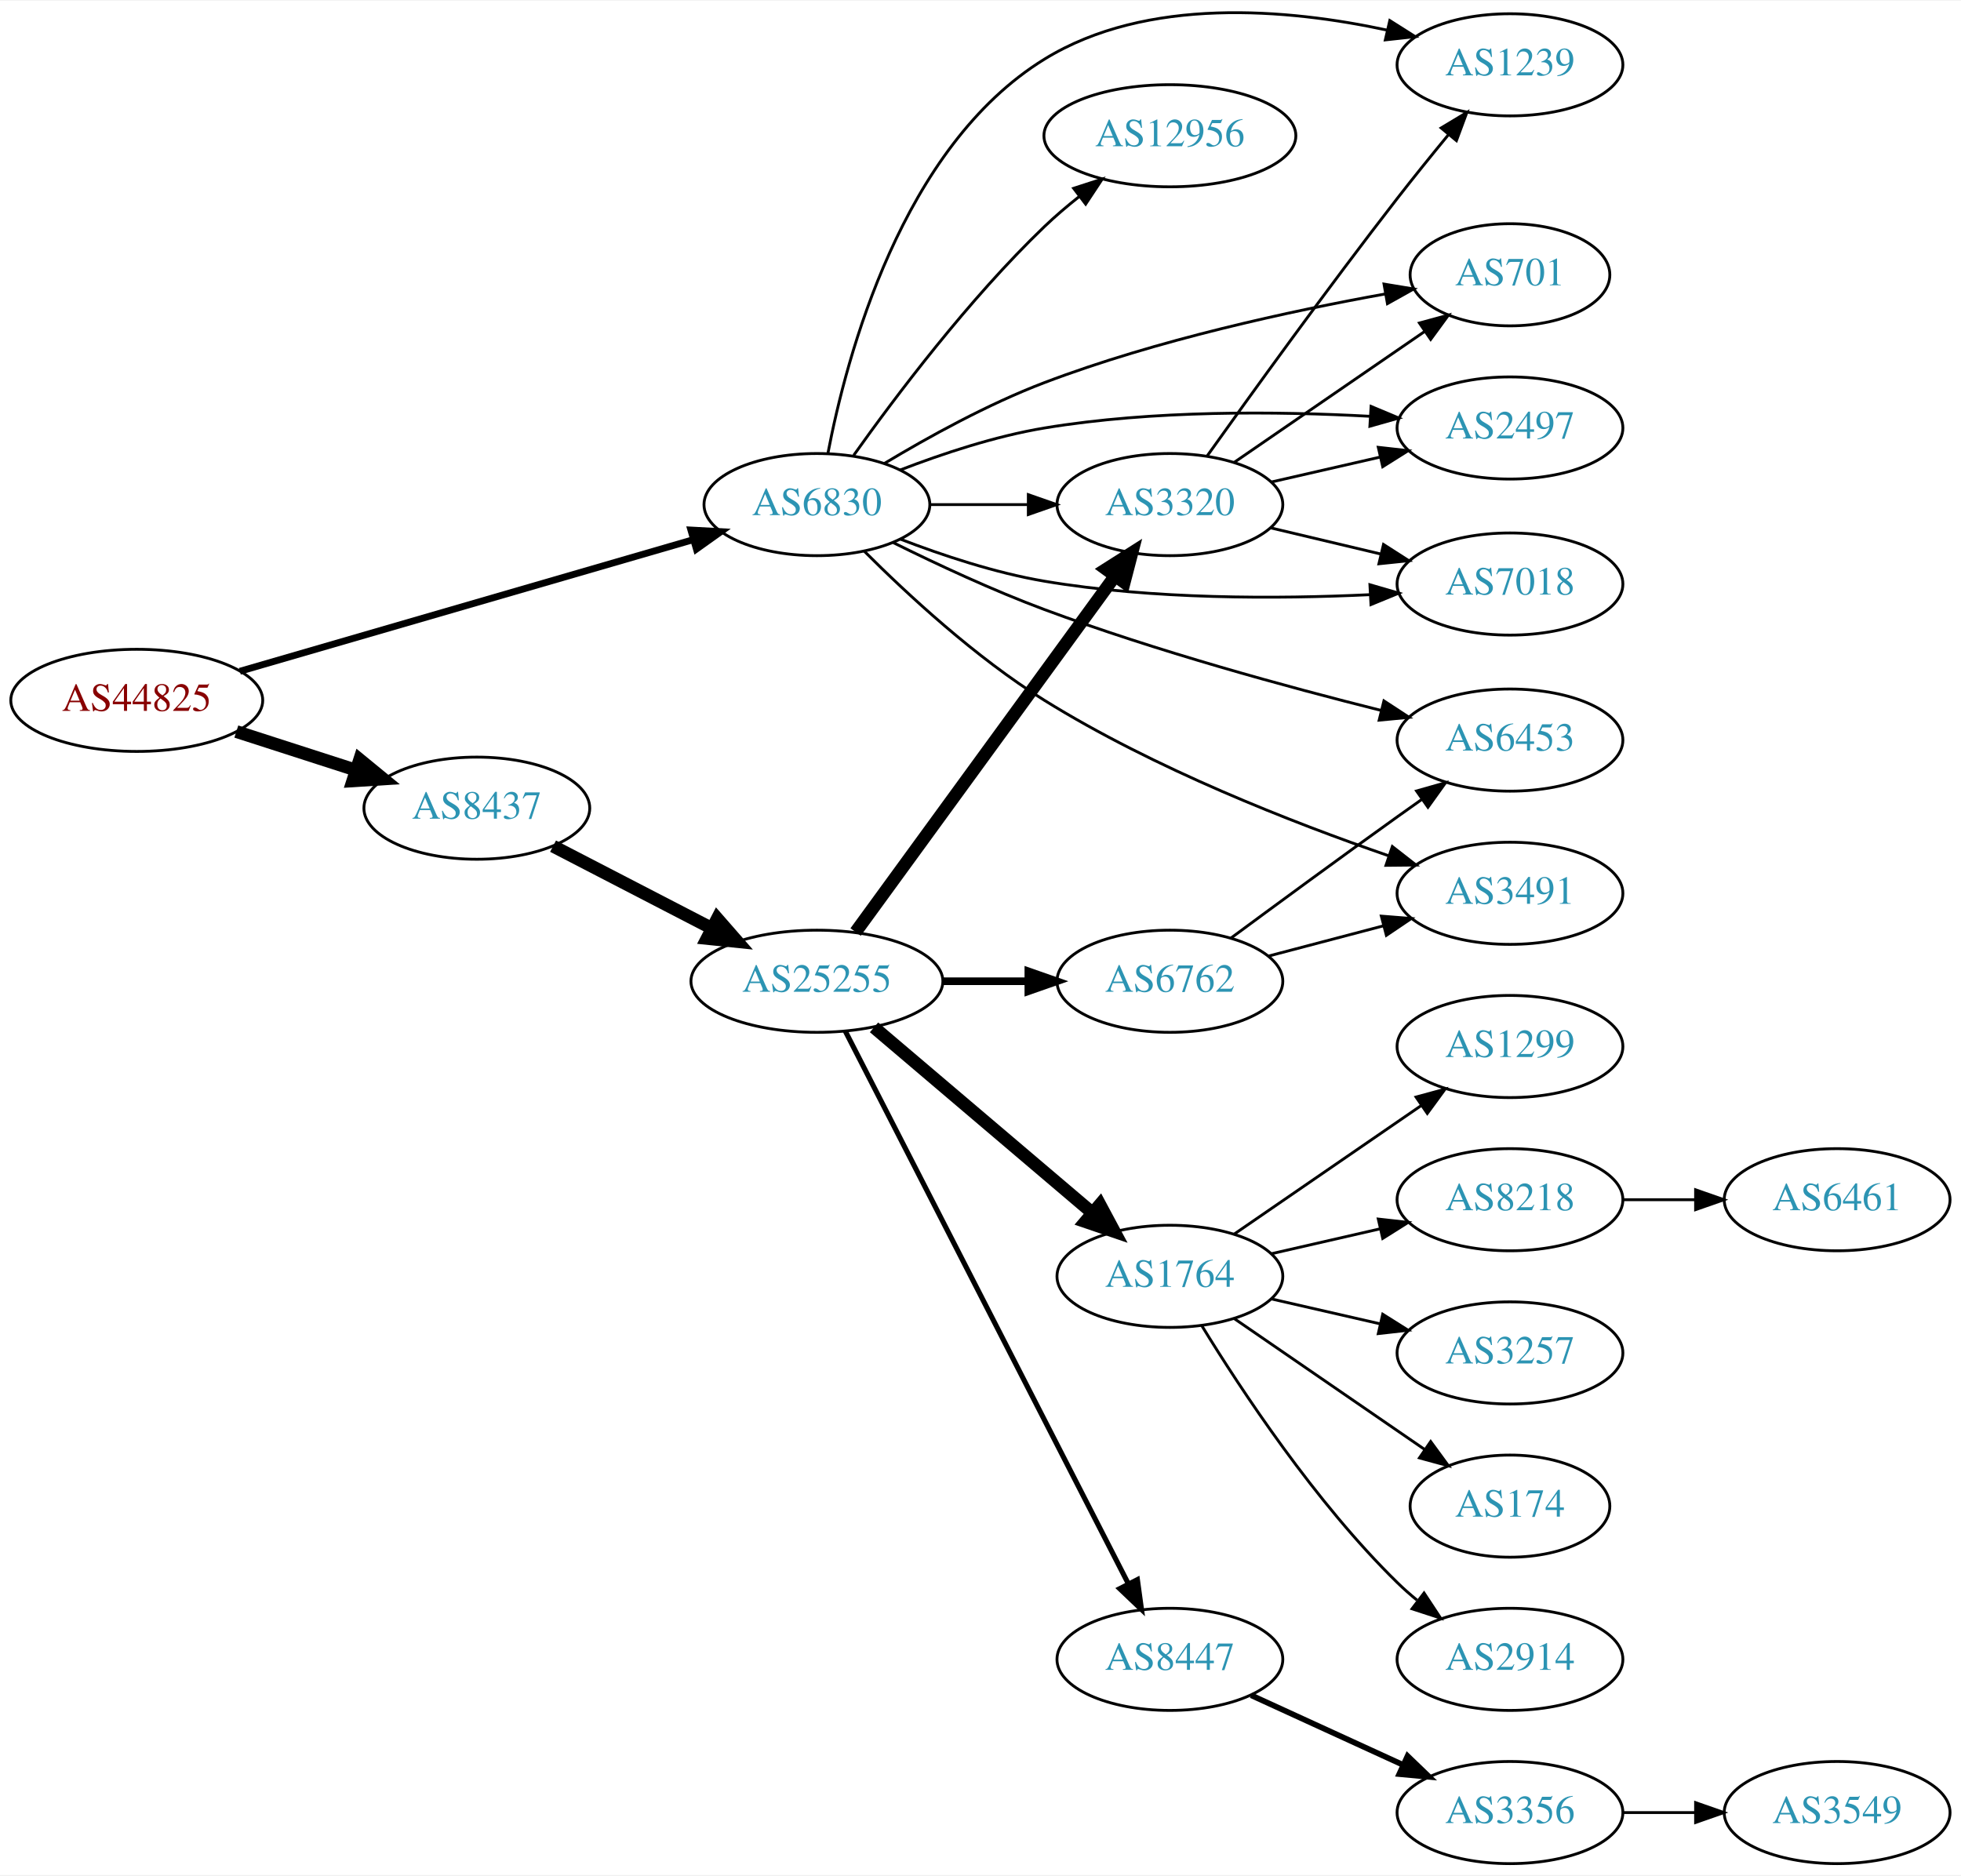
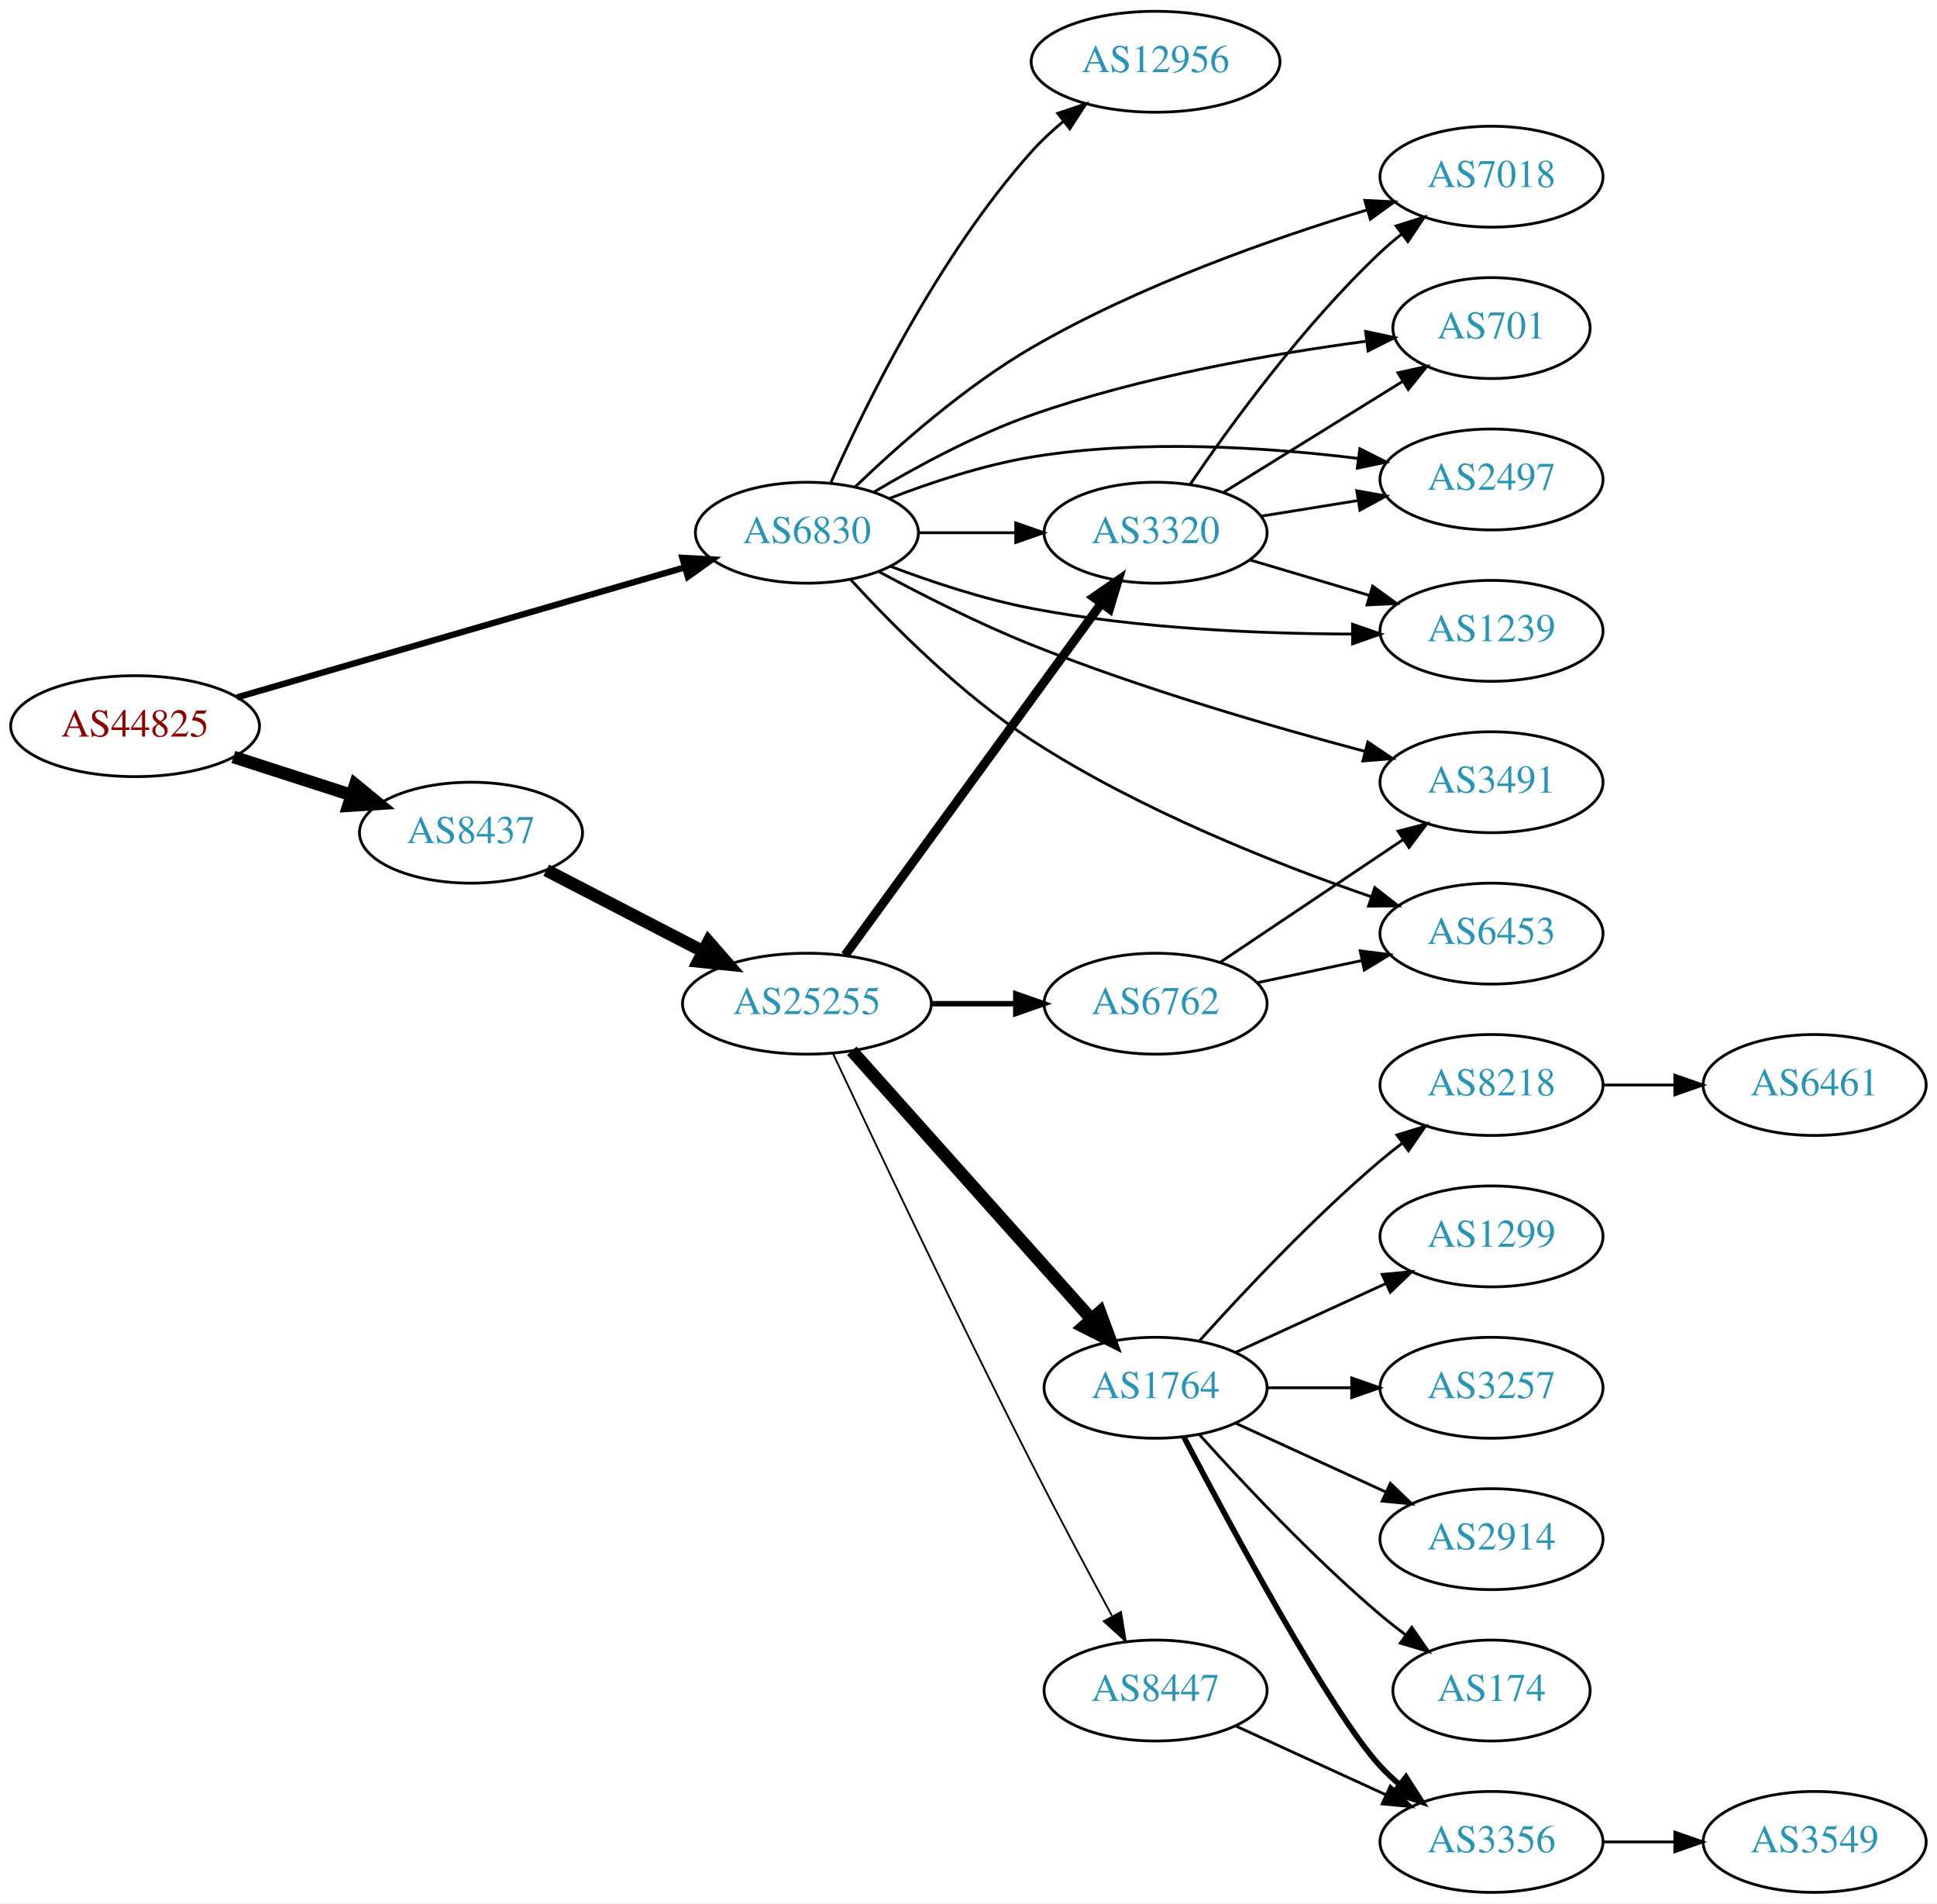
- <svg xmlns="http://www.w3.org/2000/svg" xmlns:xlink="http://www.w3.org/1999/xlink" width="691pt" height="661pt" viewBox="0.00 0.00 691.06 660.63">
-   <g id="graph0" class="graph" transform="scale(1 1) rotate(0) translate(4 656.634)">
-     <polygon fill="white" stroke="none" points="-4,4 -4,-656.634 687.055,-656.634 687.055,4 -4,4" />
+ <svg xmlns="http://www.w3.org/2000/svg" xmlns:xlink="http://www.w3.org/1999/xlink" width="691pt" height="679pt" viewBox="0.00 0.00 691.06 679.00">
+   <g id="graph0" class="graph" transform="scale(1 1) rotate(0) translate(4 675)">
+     <polygon fill="white" stroke="none" points="-4,4 -4,-675 687.055,-675 687.055,4 -4,4" />
    <g id="node1" class="node">
      <g id="a_node1">
        <a xlink:href="/asn/44825" xlink:title="AS44825 ~ RKOOE-AS [AT]">
-           <ellipse fill="#ffffff" stroke="black" cx="44.196" cy="-410" rx="44.393" ry="18" />
-           <text text-anchor="middle" x="44.196" y="-406.3" font-family="Times,serif" font-size="14.00" fill="#880000">AS44825</text>
+           <ellipse fill="#ffffff" stroke="black" cx="44.196" cy="-416" rx="44.393" ry="18" />
+           <text text-anchor="middle" x="44.196" y="-412.3" font-family="Times,serif" font-size="14.00" fill="#880000">AS44825</text>
        </a>
      </g>
    </g>
    <g id="node2" class="node">
      <g id="a_node2">
        <a xlink:href="/asn/6830" xlink:title="AS6830 ~ LGI-UPC [AT]">
-           <ellipse fill="#ffffff" stroke="black" cx="283.881" cy="-479" rx="39.794" ry="18" />
-           <text text-anchor="middle" x="283.881" y="-475.3" font-family="Times,serif" font-size="14.00" fill="#2c94b3">AS6830</text>
+           <ellipse fill="#ffffff" stroke="black" cx="283.881" cy="-485" rx="39.794" ry="18" />
+           <text text-anchor="middle" x="283.881" y="-481.3" font-family="Times,serif" font-size="14.00" fill="#2c94b3">AS6830</text>
        </a>
      </g>
    </g>
    <g id="edge1" class="edge">
-       <path fill="none" stroke="black" stroke-width="2.4" d="M80.523,-420.255C123.084,-432.611 194.54,-453.354 240.158,-466.598" />
-       <polygon fill="black" stroke="black" stroke-width="2.4" points="239.462,-470.04 250.042,-469.467 241.414,-463.317 239.462,-470.04" />
+       <path fill="none" stroke="black" stroke-width="2.25" d="M80.523,-426.255C123.084,-438.611 194.54,-459.354 240.158,-472.598" />
+       <polygon fill="black" stroke="black" stroke-width="2.25" points="239.462,-476.04 250.042,-475.467 241.414,-469.317 239.462,-476.04" />
    </g>
    <g id="node3" class="node">
      <g id="a_node3">
        <a xlink:href="/asn/8437" xlink:title="AS8437 ~ Hutchison Drei Austria GmbH [AT]">
-           <ellipse fill="#ffffff" stroke="black" cx="164.039" cy="-372" rx="39.794" ry="18" />
-           <text text-anchor="middle" x="164.039" y="-368.3" font-family="Times,serif" font-size="14.00" fill="#2c94b3">AS8437</text>
+           <ellipse fill="#ffffff" stroke="black" cx="164.039" cy="-378" rx="39.794" ry="18" />
+           <text text-anchor="middle" x="164.039" y="-374.3" font-family="Times,serif" font-size="14.00" fill="#2c94b3">AS8437</text>
        </a>
      </g>
    </g>
    <g id="edge2" class="edge">
-       <path fill="none" stroke="black" stroke-width="4.5" d="M79.281,-399.009C92.409,-394.776 107.55,-389.893 121.318,-385.454" />
-       <polygon fill="black" stroke="black" stroke-width="4.5" points="122.743,-389.131 131.052,-382.315 120.326,-381.636 122.743,-389.131" />
+       <path fill="none" stroke="black" stroke-width="4.5" d="M79.281,-405.009C92.409,-400.776 107.55,-395.893 121.318,-391.454" />
+       <polygon fill="black" stroke="black" stroke-width="4.5" points="122.743,-395.131 131.052,-388.315 120.326,-387.636 122.743,-395.131" />
    </g>
    <g id="node4" class="node">
      <g id="a_node4">
-         <a xlink:href="/asn/6453" xlink:title="AS6453 ~ TATA COMMUNICATIONS (AMERICA) INC [US]">
-           <ellipse fill="#ffffff" stroke="black" cx="528.116" cy="-396" rx="39.794" ry="18" />
-           <text text-anchor="middle" x="528.116" y="-392.3" font-family="Times,serif" font-size="14.00" fill="#2c94b3">AS6453</text>
+         <a xlink:href="/asn/7018" xlink:title="AS7018 ~ AT&amp;T Services, Inc. [US]">
+           <ellipse fill="#ffffff" stroke="black" cx="528.116" cy="-612" rx="39.794" ry="18" />
+           <text text-anchor="middle" x="528.116" y="-608.3" font-family="Times,serif" font-size="14.00" fill="#2c94b3">AS7018</text>
        </a>
      </g>
    </g>
    <g id="edge3" class="edge">
-       <path fill="none" stroke="black" d="M310.824,-465.578C326.071,-458.021 345.87,-448.771 364.077,-442 403.423,-427.368 449.578,-414.753 482.717,-406.453" />
-       <polygon fill="black" stroke="black" points="483.694,-409.817 492.562,-404.019 482.014,-403.022 483.694,-409.817" />
+       <path fill="none" stroke="black" d="M301.23,-501.488C316.427,-516.081 340.246,-537.152 364.077,-551 402.249,-573.181 449.944,-589.91 483.866,-600.187" />
+       <polygon fill="black" stroke="black" points="482.904,-603.552 493.486,-603.041 484.894,-596.841 482.904,-603.552" />
    </g>
    <g id="node5" class="node">
      <g id="a_node5">
-         <a xlink:href="/asn/2497" xlink:title="AS2497 ~ Internet Initiative Japan Inc. [JP]">
-           <ellipse fill="#ffffff" stroke="black" cx="528.116" cy="-506" rx="39.794" ry="18" />
-           <text text-anchor="middle" x="528.116" y="-502.3" font-family="Times,serif" font-size="14.00" fill="#2c94b3">AS2497</text>
+         <a xlink:href="/asn/701" xlink:title="AS701 ~ UUNET [US]">
+           <ellipse fill="#ffffff" stroke="black" cx="528.116" cy="-558" rx="35.194" ry="18" />
+           <text text-anchor="middle" x="528.116" y="-554.3" font-family="Times,serif" font-size="14.00" fill="#2c94b3">AS701</text>
        </a>
      </g>
    </g>
    <g id="edge4" class="edge">
-       <path fill="none" stroke="black" d="M313.258,-491.208C328.096,-496.936 346.737,-503.125 364.077,-506 402.251,-512.328 446.147,-511.898 478.768,-510.123" />
-       <polygon fill="black" stroke="black" points="479.172,-513.605 488.942,-509.506 478.748,-506.618 479.172,-513.605" />
+       <path fill="none" stroke="black" d="M307.948,-499.613C323.314,-508.739 344.254,-520.038 364.077,-527 403.202,-540.741 449.867,-548.83 483.227,-553.279" />
+       <polygon fill="black" stroke="black" points="483.202,-556.804 493.564,-554.598 484.088,-549.86 483.202,-556.804" />
    </g>
    <g id="node6" class="node">
      <g id="a_node6">
-         <a xlink:href="/asn/3491" xlink:title="AS3491 ~ PCCW Global, Inc. [US]">
-           <ellipse fill="#ffffff" stroke="black" cx="528.116" cy="-342" rx="39.794" ry="18" />
-           <text text-anchor="middle" x="528.116" y="-338.3" font-family="Times,serif" font-size="14.00" fill="#2c94b3">AS3491</text>
+         <a xlink:href="/asn/2497" xlink:title="AS2497 ~ Internet Initiative Japan Inc. [JP]">
+           <ellipse fill="#ffffff" stroke="black" cx="528.116" cy="-504" rx="39.794" ry="18" />
+           <text text-anchor="middle" x="528.116" y="-500.3" font-family="Times,serif" font-size="14.00" fill="#2c94b3">AS2497</text>
        </a>
      </g>
    </g>
    <g id="edge5" class="edge">
-       <path fill="none" stroke="black" d="M300.632,-462.512C315.791,-447.351 339.913,-425.013 364.077,-410 402.724,-385.989 451.333,-366.971 485.378,-355.222" />
-       <polygon fill="black" stroke="black" points="486.663,-358.482 495.01,-351.957 484.416,-351.852 486.663,-358.482" />
+       <path fill="none" stroke="black" d="M313.258,-497.208C328.096,-502.936 346.737,-509.125 364.077,-512 402.928,-518.441 447.64,-515.532 480.403,-511.526" />
+       <polygon fill="black" stroke="black" points="481.134,-514.96 490.598,-510.197 480.23,-508.019 481.134,-514.96" />
    </g>
    <g id="node7" class="node">
      <g id="a_node7">
-         <a xlink:href="/asn/7018" xlink:title="AS7018 ~ AT&amp;T Services, Inc. [US]">
-           <ellipse fill="#ffffff" stroke="black" cx="528.116" cy="-451" rx="39.794" ry="18" />
-           <text text-anchor="middle" x="528.116" y="-447.3" font-family="Times,serif" font-size="14.00" fill="#2c94b3">AS7018</text>
+         <a xlink:href="/asn/3320" xlink:title="AS3320 ~ DTAG [DE]">
+           <ellipse fill="#ffffff" stroke="black" cx="408.273" cy="-485" rx="39.794" ry="18" />
+           <text text-anchor="middle" x="408.273" y="-481.3" font-family="Times,serif" font-size="14.00" fill="#2c94b3">AS3320</text>
        </a>
      </g>
    </g>
    <g id="edge6" class="edge">
-       <path fill="none" stroke="black" d="M313.265,-466.836C328.105,-461.12 346.746,-454.928 364.077,-452 402.232,-445.554 446.13,-445.708 478.756,-447.25" />
-       <polygon fill="black" stroke="black" points="478.759,-450.755 488.931,-447.793 479.132,-443.765 478.759,-450.755" />
+       <path fill="none" stroke="black" d="M323.607,-485C334.545,-485 346.596,-485 358.062,-485" />
+       <polygon fill="black" stroke="black" points="358.38,-488.5 368.38,-485 358.38,-481.5 358.38,-488.5" />
    </g>
    <g id="node8" class="node">
      <g id="a_node8">
-         <a xlink:href="/asn/12956" xlink:title="AS12956 ~ TELXIUS [ES]">
-           <ellipse fill="#ffffff" stroke="black" cx="408.273" cy="-609" rx="44.393" ry="18" />
-           <text text-anchor="middle" x="408.273" y="-605.3" font-family="Times,serif" font-size="14.00" fill="#2c94b3">AS12956</text>
+         <a xlink:href="/asn/3491" xlink:title="AS3491 ~ PCCW Global, Inc. [US]">
+           <ellipse fill="#ffffff" stroke="black" cx="528.116" cy="-396" rx="39.794" ry="18" />
+           <text text-anchor="middle" x="528.116" y="-392.3" font-family="Times,serif" font-size="14.00" fill="#2c94b3">AS3491</text>
        </a>
      </g>
    </g>
    <g id="edge7" class="edge">
-       <path fill="none" stroke="black" d="M296.858,-496.397C311.426,-516.901 337.392,-551.415 364.077,-577 367.854,-580.621 372.048,-584.191 376.296,-587.558" />
-       <polygon fill="black" stroke="black" points="374.355,-590.479 384.435,-593.744 378.591,-584.906 374.355,-590.479" />
+       <path fill="none" stroke="black" d="M309.683,-471.054C325.038,-462.78 345.337,-452.481 364.077,-445 403.382,-429.309 449.724,-415.842 482.935,-407.019" />
+       <polygon fill="black" stroke="black" points="484.013,-410.355 492.798,-404.433 482.237,-403.584 484.013,-410.355" />
    </g>
    <g id="node9" class="node">
      <g id="a_node9">
-         <a xlink:href="/asn/1239" xlink:title="AS1239 ~ Sprint [US]">
-           <ellipse fill="#ffffff" stroke="black" cx="528.116" cy="-634" rx="39.794" ry="18" />
-           <text text-anchor="middle" x="528.116" y="-630.3" font-family="Times,serif" font-size="14.00" fill="#2c94b3">AS1239</text>
+         <a xlink:href="/asn/12956" xlink:title="AS12956 ~ TELXIUS [ES]">
+           <ellipse fill="#ffffff" stroke="black" cx="408.273" cy="-653" rx="44.393" ry="18" />
+           <text text-anchor="middle" x="408.273" y="-649.3" font-family="Times,serif" font-size="14.00" fill="#2c94b3">AS12956</text>
        </a>
      </g>
    </g>
    <g id="edge8" class="edge">
-       <path fill="none" stroke="black" d="M287.742,-496.967C294.268,-531.182 313.772,-605.033 364.077,-636 400.169,-658.218 449.811,-653.763 484.809,-646.236" />
-       <polygon fill="black" stroke="black" points="485.766,-649.607 494.718,-643.939 484.186,-642.787 485.766,-649.607" />
+       <path fill="none" stroke="black" d="M292.391,-502.782C304.586,-530.259 330.724,-583.75 364.077,-621 367.492,-624.813 371.426,-628.461 375.5,-631.84" />
+       <polygon fill="black" stroke="black" points="373.362,-634.611 383.408,-637.978 377.654,-629.082 373.362,-634.611" />
    </g>
    <g id="node10" class="node">
      <g id="a_node10">
-         <a xlink:href="/asn/701" xlink:title="AS701 ~ UUNET [US]">
-           <ellipse fill="#ffffff" stroke="black" cx="528.116" cy="-560" rx="35.194" ry="18" />
-           <text text-anchor="middle" x="528.116" y="-556.3" font-family="Times,serif" font-size="14.00" fill="#2c94b3">AS701</text>
+         <a xlink:href="/asn/6453" xlink:title="AS6453 ~ TATA COMMUNICATIONS (AMERICA) INC [US]">
+           <ellipse fill="#ffffff" stroke="black" cx="528.116" cy="-342" rx="39.794" ry="18" />
+           <text text-anchor="middle" x="528.116" y="-338.3" font-family="Times,serif" font-size="14.00" fill="#2c94b3">AS6453</text>
        </a>
      </g>
    </g>
    <g id="edge9" class="edge">
-       <path fill="none" stroke="black" d="M307.661,-493.504C323.08,-502.777 344.188,-514.441 364.077,-522 403.594,-537.019 450.839,-547.238 484.273,-553.264" />
-       <polygon fill="black" stroke="black" points="483.727,-556.721 494.181,-555 484.935,-549.826 483.727,-556.721" />
+       <path fill="none" stroke="black" d="M299.567,-468.197C314.511,-451.894 338.984,-427.295 364.077,-411 402.32,-386.167 450.993,-366.943 485.163,-355.167" />
+       <polygon fill="black" stroke="black" points="486.481,-358.417 494.835,-351.9 484.24,-351.785 486.481,-358.417" />
    </g>
    <g id="node11" class="node">
      <g id="a_node11">
-         <a xlink:href="/asn/3320" xlink:title="AS3320 ~ DTAG [DE]">
-           <ellipse fill="#ffffff" stroke="black" cx="408.273" cy="-479" rx="39.794" ry="18" />
-           <text text-anchor="middle" x="408.273" y="-475.3" font-family="Times,serif" font-size="14.00" fill="#2c94b3">AS3320</text>
+         <a xlink:href="/asn/1239" xlink:title="AS1239 ~ Sprint [US]">
+           <ellipse fill="#ffffff" stroke="black" cx="528.116" cy="-450" rx="39.794" ry="18" />
+           <text text-anchor="middle" x="528.116" y="-446.3" font-family="Times,serif" font-size="14.00" fill="#2c94b3">AS1239</text>
        </a>
      </g>
    </g>
    <g id="edge10" class="edge">
-       <path fill="none" stroke="black" d="M323.607,-479C334.545,-479 346.596,-479 358.062,-479" />
-       <polygon fill="black" stroke="black" points="358.38,-482.5 368.38,-479 358.38,-475.5 358.38,-482.5" />
+       <path fill="none" stroke="black" d="M313.69,-473.006C328.484,-467.409 346.955,-461.272 364.077,-458 402.005,-450.753 445.745,-448.954 478.366,-448.857" />
+       <polygon fill="black" stroke="black" points="478.537,-452.357 488.545,-448.88 478.553,-445.357 478.537,-452.357" />
    </g>
    <g id="node12" class="node">
      <g id="a_node12">
        <a xlink:href="/asn/25255" xlink:title="AS25255 ~ ==&gt; TELE2 AUSTRIA &lt;== [AT]">
-           <ellipse fill="#ffffff" stroke="black" cx="283.881" cy="-311" rx="44.393" ry="18" />
-           <text text-anchor="middle" x="283.881" y="-307.3" font-family="Times,serif" font-size="14.00" fill="#2c94b3">AS25255</text>
+           <ellipse fill="#ffffff" stroke="black" cx="283.881" cy="-317" rx="44.393" ry="18" />
+           <text text-anchor="middle" x="283.881" y="-313.3" font-family="Times,serif" font-size="14.00" fill="#2c94b3">AS25255</text>
        </a>
      </g>
    </g>
    <g id="edge11" class="edge">
-       <path fill="none" stroke="black" stroke-width="4.5" d="M190.9,-358.613C207.285,-350.132 228.714,-339.039 246.765,-329.695" />
-       <polygon fill="black" stroke="black" stroke-width="4.5" points="248.782,-333.085 255.853,-324.991 245.162,-326.091 248.782,-333.085" />
-     </g>
-     <g id="edge29" class="edge">
-       <path fill="none" stroke="black" d="M443.993,-486.955C455.993,-489.704 469.613,-492.825 482.306,-495.733" />
-       <polygon fill="black" stroke="black" points="481.708,-499.187 492.238,-498.009 483.272,-492.364 481.708,-499.187" />
-     </g>
-     <g id="edge28" class="edge">
-       <path fill="none" stroke="black" d="M443.675,-470.826C455.79,-467.947 469.588,-464.669 482.427,-461.618" />
-       <polygon fill="black" stroke="black" points="483.547,-464.95 492.467,-459.233 481.929,-458.139 483.547,-464.95" />
-     </g>
-     <g id="edge27" class="edge">
-       <path fill="none" stroke="black" d="M421.334,-496.052C436.619,-517.521 463.936,-555.418 488.469,-587 494.152,-594.315 500.476,-602.134 506.335,-609.252" />
-       <polygon fill="black" stroke="black" points="503.858,-611.748 512.934,-617.215 509.248,-607.282 503.858,-611.748" />
-     </g>
-     <g id="edge26" class="edge">
-       <path fill="none" stroke="black" d="M430.887,-493.857C449.725,-506.805 477.205,-525.693 497.98,-539.973" />
-       <polygon fill="black" stroke="black" points="496.206,-543.001 506.429,-545.781 500.171,-537.232 496.206,-543.001" />
-     </g>
-     <g id="edge15" class="edge">
-       <path fill="none" stroke="black" stroke-width="4.5" d="M297.518,-328.346C319.252,-358.178 363.791,-419.315 388.938,-453.832" />
-       <polygon fill="black" stroke="black" stroke-width="4.5" points="385.816,-456.234 394.887,-461.998 392.181,-451.597 385.816,-456.234" />
+       <path fill="none" stroke="black" stroke-width="4.5" d="M190.9,-364.613C207.285,-356.132 228.714,-345.039 246.765,-335.695" />
+       <polygon fill="black" stroke="black" stroke-width="4.5" points="248.782,-339.085 255.853,-330.991 245.162,-332.091 248.782,-339.085" />
+     </g>
+     <g id="edge25" class="edge">
+       <path fill="none" stroke="black" d="M420.55,-502.166C434.826,-523.141 460.9,-559.037 488.469,-585 490.853,-587.244 493.435,-589.447 496.095,-591.565" />
+       <polygon fill="black" stroke="black" points="494.089,-594.436 504.192,-597.627 498.285,-588.832 494.089,-594.436" />
+     </g>
+     <g id="edge23" class="edge">
+       <path fill="none" stroke="black" d="M432.555,-499.422C450.82,-510.737 476.403,-526.585 496.354,-538.944" />
+       <polygon fill="black" stroke="black" points="494.734,-542.057 505.078,-544.348 498.42,-536.107 494.734,-542.057" />
+     </g>
+     <g id="edge22" class="edge">
+       <path fill="none" stroke="black" d="M445.914,-490.908C456.887,-492.677 469.071,-494.641 480.592,-496.499" />
+       <polygon fill="black" stroke="black" points="480.069,-499.96 490.498,-498.096 481.183,-493.049 480.069,-499.96" />
+     </g>
+     <g id="edge24" class="edge">
+       <path fill="none" stroke="black" d="M441.786,-475.343C454.943,-471.436 470.315,-466.87 484.359,-462.699" />
+       <polygon fill="black" stroke="black" points="485.71,-465.949 494.3,-459.747 483.717,-459.239 485.71,-465.949" />
+     </g>
+     <g id="edge13" class="edge">
+       <path fill="none" stroke="black" stroke-width="3.214" d="M297.518,-334.346C319.252,-364.178 363.791,-425.315 388.938,-459.832" />
+       <polygon fill="black" stroke="black" stroke-width="3.214" points="386.17,-461.977 394.887,-467.998 391.828,-457.855 386.17,-461.977" />
    </g>
    <g id="node13" class="node">
      <g id="a_node13">
        <a xlink:href="/asn/1764" xlink:title="AS1764 ~ NEXTLAYER-AS [AT]">
-           <ellipse fill="#ffffff" stroke="black" cx="408.273" cy="-207" rx="39.794" ry="18" />
-           <text text-anchor="middle" x="408.273" y="-203.3" font-family="Times,serif" font-size="14.00" fill="#2c94b3">AS1764</text>
+           <ellipse fill="#ffffff" stroke="black" cx="408.273" cy="-180" rx="39.794" ry="18" />
+           <text text-anchor="middle" x="408.273" y="-176.3" font-family="Times,serif" font-size="14.00" fill="#2c94b3">AS1764</text>
        </a>
      </g>
    </g>
    <g id="edge12" class="edge">
-       <path fill="none" stroke="black" stroke-width="4.5" d="M304.005,-294.75C324.694,-277.17 357.816,-249.025 380.954,-229.364" />
-       <polygon fill="black" stroke="black" stroke-width="4.5" points="383.614,-232.271 388.685,-222.795 378.515,-226.27 383.614,-232.271" />
+       <path fill="none" stroke="black" stroke-width="4.5" d="M299.889,-300.201C321.269,-276.269 360.631,-232.209 385.299,-204.597" />
+       <polygon fill="black" stroke="black" stroke-width="4.5" points="388.417,-207.017 392.143,-196.936 382.544,-201.77 388.417,-207.017" />
    </g>
    <g id="node14" class="node">
      <g id="a_node14">
-         <a xlink:href="/asn/6762" xlink:title="AS6762 ~ TELECOM ITALIA SPARKLE S.p.A. [IT]">
-           <ellipse fill="#ffffff" stroke="black" cx="408.273" cy="-311" rx="39.794" ry="18" />
-           <text text-anchor="middle" x="408.273" y="-307.3" font-family="Times,serif" font-size="14.00" fill="#2c94b3">AS6762</text>
-         </a>
-       </g>
-     </g>
-     <g id="edge13" class="edge">
-       <path fill="none" stroke="black" stroke-width="2.7" d="M328.377,-311C338.066,-311 348.403,-311 358.295,-311" />
-       <polygon fill="black" stroke="black" stroke-width="2.7" points="358.398,-314.5 368.398,-311 358.398,-307.5 358.398,-314.5" />
-     </g>
-     <g id="node15" class="node">
-       <g id="a_node15">
        <a xlink:href="/asn/8447" xlink:title="AS8447 ~ A1 Telekom Austria AG [AT]">
          <ellipse fill="#ffffff" stroke="black" cx="408.273" cy="-72" rx="39.794" ry="18" />
          <text text-anchor="middle" x="408.273" y="-68.3" font-family="Times,serif" font-size="14.00" fill="#2c94b3">AS8447</text>
        </a>
      </g>
    </g>
    <g id="edge14" class="edge">
-       <path fill="none" stroke="black" stroke-width="1.8" d="M293.881,-293.426C315.1,-251.99 368.367,-147.973 393.605,-98.692" />
-       <polygon fill="black" stroke="black" stroke-width="1.8" points="396.818,-100.096 398.26,-89.6 390.587,-96.905 396.818,-100.096" />
+       <path fill="none" stroke="black" stroke-width="0.643" d="M293.205,-299.169C307.388,-268.926 337.305,-205.718 364.077,-153 373.34,-134.76 384.174,-114.448 392.674,-98.726" />
+       <polygon fill="black" stroke="black" stroke-width="0.643" points="395.939,-100.049 397.631,-89.591 389.786,-96.711 395.939,-100.049" />
+     </g>
+     <g id="node15" class="node">
+       <g id="a_node15">
+         <a xlink:href="/asn/6762" xlink:title="AS6762 ~ TELECOM ITALIA SPARKLE S.p.A. [IT]">
+           <ellipse fill="#ffffff" stroke="black" cx="408.273" cy="-317" rx="39.794" ry="18" />
+           <text text-anchor="middle" x="408.273" y="-313.3" font-family="Times,serif" font-size="14.00" fill="#2c94b3">AS6762</text>
+         </a>
+       </g>
+     </g>
+     <g id="edge15" class="edge">
+       <path fill="none" stroke="black" stroke-width="1.929" d="M328.377,-317C338.066,-317 348.403,-317 358.295,-317" />
+       <polygon fill="black" stroke="black" stroke-width="1.929" points="358.398,-320.5 368.398,-317 358.398,-313.5 358.398,-320.5" />
    </g>
    <g id="node16" class="node">
      <g id="a_node16">
-         <a xlink:href="/asn/8218" xlink:title="AS8218 ~ legacy Neotelecoms [FR]">
+         <a xlink:href="/asn/1299" xlink:title="AS1299 ~ Telia Carrier [EU]">
          <ellipse fill="#ffffff" stroke="black" cx="528.116" cy="-234" rx="39.794" ry="18" />
-           <text text-anchor="middle" x="528.116" y="-230.3" font-family="Times,serif" font-size="14.00" fill="#2c94b3">AS8218</text>
+           <text text-anchor="middle" x="528.116" y="-230.3" font-family="Times,serif" font-size="14.00" fill="#2c94b3">AS1299</text>
        </a>
      </g>
    </g>
    <g id="edge16" class="edge">
-       <path fill="none" stroke="black" d="M443.993,-214.955C455.993,-217.704 469.613,-220.825 482.306,-223.733" />
-       <polygon fill="black" stroke="black" points="481.708,-227.187 492.238,-226.009 483.272,-220.364 481.708,-227.187" />
+       <path fill="none" stroke="black" d="M436.902,-192.661C452.859,-199.973 473.13,-209.261 490.412,-217.181" />
+       <polygon fill="black" stroke="black" points="489.111,-220.435 499.66,-221.419 492.027,-214.071 489.111,-220.435" />
    </g>
    <g id="node17" class="node">
      <g id="a_node17">
        <a xlink:href="/asn/3257" xlink:title="AS3257 ~ GTT [DE]">
          <ellipse fill="#ffffff" stroke="black" cx="528.116" cy="-180" rx="39.794" ry="18" />
          <text text-anchor="middle" x="528.116" y="-176.3" font-family="Times,serif" font-size="14.00" fill="#2c94b3">AS3257</text>
        </a>
      </g>
    </g>
    <g id="edge17" class="edge">
-       <path fill="none" stroke="black" d="M443.993,-199.045C455.993,-196.296 469.613,-193.175 482.306,-190.267" />
-       <polygon fill="black" stroke="black" points="483.272,-193.636 492.238,-187.991 481.708,-186.813 483.272,-193.636" />
+       <path fill="none" stroke="black" d="M448.186,-180C457.739,-180 468.089,-180 478.052,-180" />
+       <polygon fill="black" stroke="black" points="478.244,-183.5 488.244,-180 478.244,-176.5 478.244,-183.5" />
    </g>
    <g id="node18" class="node">
      <g id="a_node18">
-         <a xlink:href="/asn/174" xlink:title="AS174 ~ Cogent Communications [US]">
-           <ellipse fill="#ffffff" stroke="black" cx="528.116" cy="-126" rx="35.194" ry="18" />
-           <text text-anchor="middle" x="528.116" y="-122.3" font-family="Times,serif" font-size="14.00" fill="#2c94b3">AS174</text>
+         <a xlink:href="/asn/2914" xlink:title="AS2914 ~ NTT America, Inc. [US]">
+           <ellipse fill="#ffffff" stroke="black" cx="528.116" cy="-126" rx="39.794" ry="18" />
+           <text text-anchor="middle" x="528.116" y="-122.3" font-family="Times,serif" font-size="14.00" fill="#2c94b3">AS2914</text>
        </a>
      </g>
    </g>
    <g id="edge18" class="edge">
-       <path fill="none" stroke="black" d="M430.887,-192.143C449.725,-179.195 477.205,-160.307 497.98,-146.027" />
-       <polygon fill="black" stroke="black" points="500.171,-148.768 506.429,-140.219 496.206,-142.999 500.171,-148.768" />
+       <path fill="none" stroke="black" d="M436.902,-167.339C452.859,-160.027 473.13,-150.739 490.412,-142.819" />
+       <polygon fill="black" stroke="black" points="492.027,-145.929 499.66,-138.581 489.111,-139.565 492.027,-145.929" />
    </g>
    <g id="node19" class="node">
      <g id="a_node19">
-         <a xlink:href="/asn/2914" xlink:title="AS2914 ~ NTT America, Inc. [US]">
-           <ellipse fill="#ffffff" stroke="black" cx="528.116" cy="-72" rx="39.794" ry="18" />
-           <text text-anchor="middle" x="528.116" y="-68.3" font-family="Times,serif" font-size="14.00" fill="#2c94b3">AS2914</text>
+         <a xlink:href="/asn/174" xlink:title="AS174 ~ Cogent Communications [US]">
+           <ellipse fill="#ffffff" stroke="black" cx="528.116" cy="-72" rx="35.194" ry="18" />
+           <text text-anchor="middle" x="528.116" y="-68.3" font-family="Times,serif" font-size="14.00" fill="#2c94b3">AS174</text>
        </a>
      </g>
    </g>
    <g id="edge19" class="edge">
-       <path fill="none" stroke="black" d="M419.539,-189.56C433.348,-167.009 459.536,-127.278 488.469,-99 490.61,-96.908 492.927,-94.863 495.327,-92.894" />
-       <polygon fill="black" stroke="black" points="497.837,-95.382 503.668,-86.536 493.594,-89.815 497.837,-95.382" />
+       <path fill="none" stroke="black" d="M423.919,-163.275C439.22,-146.235 464.317,-119.477 488.469,-99 491.322,-96.582 494.387,-94.167 497.498,-91.831" />
+       <polygon fill="black" stroke="black" points="499.671,-94.578 505.726,-85.884 495.571,-88.905 499.671,-94.578" />
    </g>
    <g id="node20" class="node">
      <g id="a_node20">
-         <a xlink:href="/asn/1299" xlink:title="AS1299 ~ Telia Carrier [EU]">
+         <a xlink:href="/asn/8218" xlink:title="AS8218 ~ legacy Neotelecoms [FR]">
          <ellipse fill="#ffffff" stroke="black" cx="528.116" cy="-288" rx="39.794" ry="18" />
-           <text text-anchor="middle" x="528.116" y="-284.3" font-family="Times,serif" font-size="14.00" fill="#2c94b3">AS1299</text>
+           <text text-anchor="middle" x="528.116" y="-284.3" font-family="Times,serif" font-size="14.00" fill="#2c94b3">AS8218</text>
        </a>
      </g>
    </g>
    <g id="edge20" class="edge">
-       <path fill="none" stroke="black" d="M430.887,-221.857C449.376,-234.565 476.19,-252.995 496.819,-267.175" />
-       <polygon fill="black" stroke="black" points="495.016,-270.183 505.24,-272.963 498.981,-264.414 495.016,-270.183" />
-     </g>
-     <g id="edge25" class="edge">
-       <path fill="none" stroke="black" d="M429.694,-326.148C445.633,-337.925 468.371,-354.623 488.469,-369 491.284,-371.013 494.223,-373.098 497.169,-375.176" />
-       <polygon fill="black" stroke="black" points="495.194,-378.066 505.39,-380.948 499.216,-372.337 495.194,-378.066" />
-     </g>
-     <g id="edge24" class="edge">
-       <path fill="none" stroke="black" d="M443.042,-319.883C455.616,-323.191 470.071,-326.994 483.409,-330.502" />
-       <polygon fill="black" stroke="black" points="482.781,-333.956 493.342,-333.115 484.562,-327.186 482.781,-333.956" />
-     </g>
-     <g id="node22" class="node">
-       <g id="a_node22">
+       <path fill="none" stroke="black" d="M423.919,-196.725C439.22,-213.765 464.317,-240.523 488.469,-261 490.967,-263.117 493.627,-265.232 496.338,-267.293" />
+       <polygon fill="black" stroke="black" points="494.375,-270.194 504.515,-273.266 498.505,-264.541 494.375,-270.194" />
+     </g>
+     <g id="node21" class="node">
+       <g id="a_node21">
        <a xlink:href="/asn/3356" xlink:title="AS3356 ~ Level 3 Parent, LLC [US]">
          <ellipse fill="#ffffff" stroke="black" cx="528.116" cy="-18" rx="39.794" ry="18" />
          <text text-anchor="middle" x="528.116" y="-14.3" font-family="Times,serif" font-size="14.00" fill="#2c94b3">AS3356</text>
        </a>
      </g>
    </g>
-     <g id="edge22" class="edge">
-       <path fill="none" stroke="black" stroke-width="2" d="M436.902,-59.339C452.859,-52.027 473.13,-42.739 490.412,-34.819" />
-       <polygon fill="black" stroke="black" stroke-width="2" points="492.027,-37.929 499.66,-30.581 489.111,-31.565 492.027,-37.929" />
-     </g>
-     <g id="node21" class="node">
-       <g id="a_node21">
+     <g id="edge21" class="edge">
+       <path fill="none" stroke="black" stroke-width="2" d="M418.329,-162.499C435.072,-130.518 470.769,-64.162 488.469,-45 490.5,-42.802 492.739,-40.681 495.085,-38.66" />
+       <polygon fill="black" stroke="black" stroke-width="2" points="497.612,-41.126 503.329,-32.206 493.297,-35.614 497.612,-41.126" />
+     </g>
+     <g id="edge26" class="edge">
+       <path fill="none" stroke="black" d="M436.902,-59.339C452.859,-52.027 473.13,-42.739 490.412,-34.819" />
+       <polygon fill="black" stroke="black" points="492.027,-37.929 499.66,-30.581 489.111,-31.565 492.027,-37.929" />
+     </g>
+     <g id="edge28" class="edge">
+       <path fill="none" stroke="black" d="M431.439,-331.859C449.873,-344.218 476.301,-361.934 496.712,-375.617" />
+       <polygon fill="black" stroke="black" points="494.795,-378.546 505.05,-381.207 498.693,-372.732 494.795,-378.546" />
+     </g>
+     <g id="edge27" class="edge">
+       <path fill="none" stroke="black" d="M444.63,-324.501C456.282,-326.973 469.407,-329.757 481.702,-332.366" />
+       <polygon fill="black" stroke="black" points="481.276,-335.853 491.784,-334.504 482.728,-329.005 481.276,-335.853" />
+     </g>
+     <g id="node22" class="node">
+       <g id="a_node22">
        <a xlink:href="/asn/6461" xlink:title="AS6461 ~ Zayo Bandwidth [US]">
-           <ellipse fill="#ffffff" stroke="black" cx="643.409" cy="-234" rx="39.794" ry="18" />
-           <text text-anchor="middle" x="643.409" y="-230.3" font-family="Times,serif" font-size="14.00" fill="#2c94b3">AS6461</text>
-         </a>
-       </g>
-     </g>
-     <g id="edge21" class="edge">
-       <path fill="none" stroke="black" d="M567.788,-234C575.991,-234 584.755,-234 593.287,-234" />
-       <polygon fill="black" stroke="black" points="593.526,-237.5 603.526,-234 593.526,-230.5 593.526,-237.5" />
+           <ellipse fill="#ffffff" stroke="black" cx="643.409" cy="-288" rx="39.794" ry="18" />
+           <text text-anchor="middle" x="643.409" y="-284.3" font-family="Times,serif" font-size="14.00" fill="#2c94b3">AS6461</text>
+         </a>
+       </g>
+     </g>
+     <g id="edge29" class="edge">
+       <path fill="none" stroke="black" d="M567.788,-288C575.991,-288 584.755,-288 593.287,-288" />
+       <polygon fill="black" stroke="black" points="593.526,-291.5 603.526,-288 593.526,-284.5 593.526,-291.5" />
    </g>
    <g id="node23" class="node">
      <g id="a_node23">
        <a xlink:href="/asn/3549" xlink:title="AS3549 ~ Level 3 Parent, LLC [US]">
          <ellipse fill="#ffffff" stroke="black" cx="643.409" cy="-18" rx="39.794" ry="18" />
          <text text-anchor="middle" x="643.409" y="-14.3" font-family="Times,serif" font-size="14.00" fill="#2c94b3">AS3549</text>
        </a>
      </g>
    </g>
-     <g id="edge23" class="edge">
+     <g id="edge30" class="edge">
      <path fill="none" stroke="black" d="M567.788,-18C575.991,-18 584.755,-18 593.287,-18" />
      <polygon fill="black" stroke="black" points="593.526,-21.5 603.526,-18 593.526,-14.5 593.526,-21.5" />
    </g>
  </g>
</svg>
